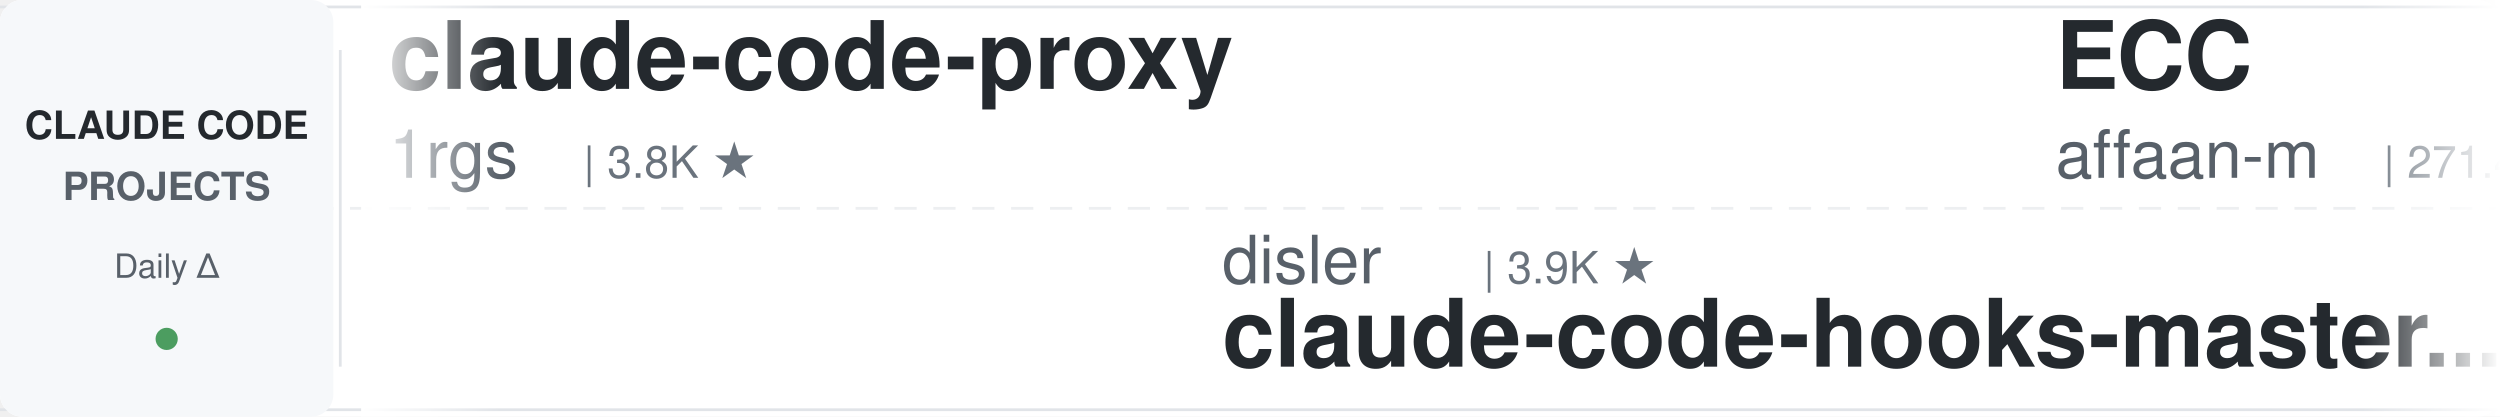
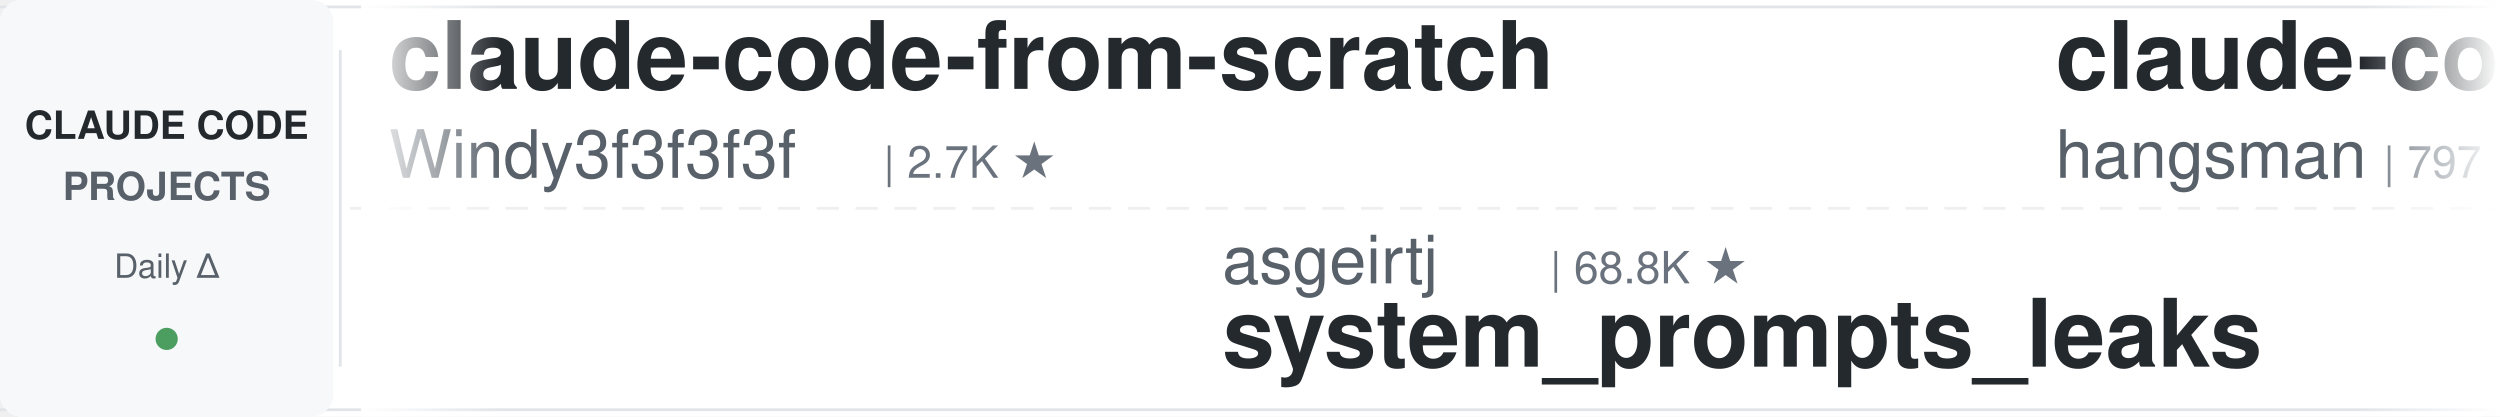
<svg xmlns="http://www.w3.org/2000/svg" width="900" height="150">
  <defs>
    <linearGradient id="leftFade" x1="0%" y1="0%" x2="100%" y2="0%">
      <stop offset="0%" style="stop-color:#ffffff;stop-opacity:1" />
      <stop offset="100%" style="stop-color:#ffffff;stop-opacity:0" />
    </linearGradient>
    <linearGradient id="rightFade" x1="0%" y1="0%" x2="100%" y2="0%">
      <stop offset="0%" style="stop-color:#ffffff;stop-opacity:0" />
      <stop offset="100%" style="stop-color:#ffffff;stop-opacity:1" />
    </linearGradient>
  </defs>
  <rect width="900" height="150" fill="#ffffff" rx="8" />
  <rect x="0" y="2" width="900" height="1" fill="#e1e4e8" />
  <rect x="0" y="147" width="900" height="1" fill="#e1e4e8" />
  <line x1="0" y1="75" x2="900" y2="75" stroke="#e1e4e8" stroke-width="1" stroke-dasharray="8 6" opacity="0.6" />
  <rect x="0" y="0" width="120" height="150" fill="#f6f8fa" rx="8" />
  <text x="60" y="50" font-family="-apple-system, BlinkMacSystemFont, 'Segoe UI', Helvetica, Arial, sans-serif" font-size="14" font-weight="600" fill="#24292e" text-anchor="middle">CLAUDE CODE</text>
  <text x="60" y="72" font-family="-apple-system, BlinkMacSystemFont, 'Segoe UI', Helvetica, Arial, sans-serif" font-size="14" font-weight="600" fill="#586069" text-anchor="middle">PROJECTS</text>
  <text x="60" y="100" font-family="-apple-system, BlinkMacSystemFont, 'Segoe UI', Helvetica, Arial, sans-serif" font-size="12" font-weight="500" fill="#586069" text-anchor="middle">Daily Δ</text>
  <circle cx="60" cy="122" r="4" fill="#22863a" opacity="0.8" />
  <rect x="122" y="18" width="1" height="114" fill="#e1e4e8" />
  <clipPath id="tickerClip">
    <rect x="130" y="0" width="770" height="150" />
  </clipPath>
  <g clip-path="url(#tickerClip)">
    <g id="tickerItems">
      <animateTransform attributeName="transform" attributeType="XML" type="translate" from="0 0" to="-3000 0" dur="54s" repeatCount="indefinite" />
      <g transform="translate(0, 0)">
-         <text x="140" y="32" font-family="-apple-system, BlinkMacSystemFont, 'Segoe UI', Helvetica, Arial, sans-serif" font-size="34" font-weight="600" fill="#24292e">claude-code-proxy</text>
-         <text x="140" y="64" font-family="-apple-system, BlinkMacSystemFont, 'Segoe UI', Helvetica, Arial, sans-serif" font-size="24" font-weight="400" fill="#586069">1rgs</text>
-         <text x="210" y="64" font-family="-apple-system, BlinkMacSystemFont, 'Segoe UI', Helvetica, Arial, sans-serif" font-size="16" font-weight="500" fill="#6a737d">| 3.8K ★</text>
+         <text x="140" y="32" font-family="-apple-system, BlinkMacSystemFont, 'Segoe UI', Helvetica, Arial, sans-serif" font-size="34" font-weight="600" fill="#24292e">claude-code-from-scratch</text>
+         <text x="140" y="64" font-family="-apple-system, BlinkMacSystemFont, 'Segoe UI', Helvetica, Arial, sans-serif" font-size="24" font-weight="400" fill="#586069">Windy3f3f3f3f</text>
+         <text x="318" y="64" font-family="-apple-system, BlinkMacSystemFont, 'Segoe UI', Helvetica, Arial, sans-serif" font-size="16" font-weight="500" fill="#6a737d">| 2.7K ★</text>
      </g>
      <g transform="translate(300, 0)">
-         <text x="140" y="102" font-family="-apple-system, BlinkMacSystemFont, 'Segoe UI', Helvetica, Arial, sans-serif" font-size="24" font-weight="400" fill="#586069">disler</text>
-         <text x="234" y="102" font-family="-apple-system, BlinkMacSystemFont, 'Segoe UI', Helvetica, Arial, sans-serif" font-size="16" font-weight="500" fill="#6a737d">| 3.9K ★</text>
-         <text x="140" y="132" font-family="-apple-system, BlinkMacSystemFont, 'Segoe UI', Helvetica, Arial, sans-serif" font-size="34" font-weight="600" fill="#24292e">claude-code-hooks-master...</text>
+         <text x="140" y="102" font-family="-apple-system, BlinkMacSystemFont, 'Segoe UI', Helvetica, Arial, sans-serif" font-size="24" font-weight="400" fill="#586069">asgeirtj</text>
+         <text x="258" y="102" font-family="-apple-system, BlinkMacSystemFont, 'Segoe UI', Helvetica, Arial, sans-serif" font-size="16" font-weight="500" fill="#6a737d">| 68.8K ★</text>
+         <text x="140" y="132" font-family="-apple-system, BlinkMacSystemFont, 'Segoe UI', Helvetica, Arial, sans-serif" font-size="34" font-weight="600" fill="#24292e">system_prompts_leaks</text>
      </g>
      <g transform="translate(600, 0)">
-         <text x="140" y="32" font-family="-apple-system, BlinkMacSystemFont, 'Segoe UI', Helvetica, Arial, sans-serif" font-size="34" font-weight="600" fill="#24292e">ECC</text>
-         <text x="140" y="64" font-family="-apple-system, BlinkMacSystemFont, 'Segoe UI', Helvetica, Arial, sans-serif" font-size="24" font-weight="400" fill="#586069">affaan-m</text>
-         <text x="258" y="64" font-family="-apple-system, BlinkMacSystemFont, 'Segoe UI', Helvetica, Arial, sans-serif" font-size="16" font-weight="500" fill="#6a737d">| 271.4K ★</text>
+         <text x="140" y="32" font-family="-apple-system, BlinkMacSystemFont, 'Segoe UI', Helvetica, Arial, sans-serif" font-size="34" font-weight="600" fill="#24292e">claude-code-source</text>
+         <text x="140" y="64" font-family="-apple-system, BlinkMacSystemFont, 'Segoe UI', Helvetica, Arial, sans-serif" font-size="24" font-weight="400" fill="#586069">hangsman</text>
+         <text x="258" y="64" font-family="-apple-system, BlinkMacSystemFont, 'Segoe UI', Helvetica, Arial, sans-serif" font-size="16" font-weight="500" fill="#6a737d">| 797 ★</text>
      </g>
      <g transform="translate(900, 0)">
-         <text x="140" y="102" font-family="-apple-system, BlinkMacSystemFont, 'Segoe UI', Helvetica, Arial, sans-serif" font-size="24" font-weight="400" fill="#586069">edmund-io</text>
-         <text x="270" y="102" font-family="-apple-system, BlinkMacSystemFont, 'Segoe UI', Helvetica, Arial, sans-serif" font-size="16" font-weight="500" fill="#6a737d">| 1.5K ★</text>
-         <text x="140" y="132" font-family="-apple-system, BlinkMacSystemFont, 'Segoe UI', Helvetica, Arial, sans-serif" font-size="34" font-weight="600" fill="#24292e">edmunds-claude-code</text>
+         <text x="140" y="102" font-family="-apple-system, BlinkMacSystemFont, 'Segoe UI', Helvetica, Arial, sans-serif" font-size="24" font-weight="400" fill="#586069">ccplugins</text>
+         <text x="270" y="102" font-family="-apple-system, BlinkMacSystemFont, 'Segoe UI', Helvetica, Arial, sans-serif" font-size="16" font-weight="500" fill="#6a737d">| 964 ★</text>
+         <text x="140" y="132" font-family="-apple-system, BlinkMacSystemFont, 'Segoe UI', Helvetica, Arial, sans-serif" font-size="34" font-weight="600" fill="#24292e">awesome-claude-code-plug...</text>
      </g>
      <g transform="translate(1200, 0)">
-         <text x="140" y="32" font-family="-apple-system, BlinkMacSystemFont, 'Segoe UI', Helvetica, Arial, sans-serif" font-size="34" font-weight="600" fill="#24292e">claude-code-source-build</text>
-         <text x="140" y="64" font-family="-apple-system, BlinkMacSystemFont, 'Segoe UI', Helvetica, Arial, sans-serif" font-size="24" font-weight="400" fill="#586069">andrew-kramer-inno</text>
-         <text x="378" y="64" font-family="-apple-system, BlinkMacSystemFont, 'Segoe UI', Helvetica, Arial, sans-serif" font-size="16" font-weight="500" fill="#6a737d">| 595 ★</text>
+         <text x="140" y="32" font-family="-apple-system, BlinkMacSystemFont, 'Segoe UI', Helvetica, Arial, sans-serif" font-size="34" font-weight="600" fill="#24292e">everything-claude-code-z...</text>
+         <text x="140" y="64" font-family="-apple-system, BlinkMacSystemFont, 'Segoe UI', Helvetica, Arial, sans-serif" font-size="24" font-weight="400" fill="#586069">xu-xiang</text>
+         <text x="258" y="64" font-family="-apple-system, BlinkMacSystemFont, 'Segoe UI', Helvetica, Arial, sans-serif" font-size="16" font-weight="500" fill="#6a737d">| 2.0K ★</text>
      </g>
      <g transform="translate(1500, 0)">
-         <text x="140" y="102" font-family="-apple-system, BlinkMacSystemFont, 'Segoe UI', Helvetica, Arial, sans-serif" font-size="24" font-weight="400" fill="#586069">shanraisshan</text>
-         <text x="306" y="102" font-family="-apple-system, BlinkMacSystemFont, 'Segoe UI', Helvetica, Arial, sans-serif" font-size="16" font-weight="500" fill="#6a737d">| 67.0K ★</text>
-         <text x="140" y="132" font-family="-apple-system, BlinkMacSystemFont, 'Segoe UI', Helvetica, Arial, sans-serif" font-size="34" font-weight="600" fill="#24292e">claude-code-best-practic...</text>
+         <text x="140" y="102" font-family="-apple-system, BlinkMacSystemFont, 'Segoe UI', Helvetica, Arial, sans-serif" font-size="24" font-weight="400" fill="#586069">lorryjovens-hub</text>
+         <text x="342" y="102" font-family="-apple-system, BlinkMacSystemFont, 'Segoe UI', Helvetica, Arial, sans-serif" font-size="16" font-weight="500" fill="#6a737d">| 1.7K ★</text>
+         <text x="140" y="132" font-family="-apple-system, BlinkMacSystemFont, 'Segoe UI', Helvetica, Arial, sans-serif" font-size="34" font-weight="600" fill="#24292e">claude-code-rust</text>
      </g>
      <g transform="translate(1800, 0)">
-         <text x="140" y="32" font-family="-apple-system, BlinkMacSystemFont, 'Segoe UI', Helvetica, Arial, sans-serif" font-size="34" font-weight="600" fill="#24292e">claude-code-ultimate-gui...</text>
-         <text x="140" y="64" font-family="-apple-system, BlinkMacSystemFont, 'Segoe UI', Helvetica, Arial, sans-serif" font-size="24" font-weight="400" fill="#586069">FlorianBruniaux</text>
-         <text x="342" y="64" font-family="-apple-system, BlinkMacSystemFont, 'Segoe UI', Helvetica, Arial, sans-serif" font-size="16" font-weight="500" fill="#6a737d">| 6.1K ★</text>
+         <text x="140" y="32" font-family="-apple-system, BlinkMacSystemFont, 'Segoe UI', Helvetica, Arial, sans-serif" font-size="34" font-weight="600" fill="#24292e">claude-code-router</text>
+         <text x="140" y="64" font-family="-apple-system, BlinkMacSystemFont, 'Segoe UI', Helvetica, Arial, sans-serif" font-size="24" font-weight="400" fill="#586069">musistudio</text>
+         <text x="282" y="64" font-family="-apple-system, BlinkMacSystemFont, 'Segoe UI', Helvetica, Arial, sans-serif" font-size="16" font-weight="500" fill="#6a737d">| 37.5K ★</text>
      </g>
      <g transform="translate(2100, 0)">
        <text x="140" y="102" font-family="-apple-system, BlinkMacSystemFont, 'Segoe UI', Helvetica, Arial, sans-serif" font-size="24" font-weight="400" fill="#586069">multica-ai</text>
        <text x="282" y="102" font-family="-apple-system, BlinkMacSystemFont, 'Segoe UI', Helvetica, Arial, sans-serif" font-size="16" font-weight="500" fill="#6a737d">| 216.6K ★</text>
        <text x="140" y="132" font-family="-apple-system, BlinkMacSystemFont, 'Segoe UI', Helvetica, Arial, sans-serif" font-size="34" font-weight="600" fill="#24292e">andrej-karpathy-skills</text>
      </g>
      <g transform="translate(2400, 0)">
-         <text x="140" y="32" font-family="-apple-system, BlinkMacSystemFont, 'Segoe UI', Helvetica, Arial, sans-serif" font-size="34" font-weight="600" fill="#24292e">claude-code-tips</text>
-         <text x="140" y="64" font-family="-apple-system, BlinkMacSystemFont, 'Segoe UI', Helvetica, Arial, sans-serif" font-size="24" font-weight="400" fill="#586069">ykdojo</text>
-         <text x="234" y="64" font-family="-apple-system, BlinkMacSystemFont, 'Segoe UI', Helvetica, Arial, sans-serif" font-size="16" font-weight="500" fill="#6a737d">| 10.2K ★</text>
+         <text x="140" y="32" font-family="-apple-system, BlinkMacSystemFont, 'Segoe UI', Helvetica, Arial, sans-serif" font-size="34" font-weight="600" fill="#24292e">Dive-into-Claude-Code</text>
+         <text x="140" y="64" font-family="-apple-system, BlinkMacSystemFont, 'Segoe UI', Helvetica, Arial, sans-serif" font-size="24" font-weight="400" fill="#586069">VILA-Lab</text>
+         <text x="258" y="64" font-family="-apple-system, BlinkMacSystemFont, 'Segoe UI', Helvetica, Arial, sans-serif" font-size="16" font-weight="500" fill="#6a737d">| 2.1K ★</text>
      </g>
      <g transform="translate(2700, 0)">
-         <text x="140" y="102" font-family="-apple-system, BlinkMacSystemFont, 'Segoe UI', Helvetica, Arial, sans-serif" font-size="24" font-weight="400" fill="#586069">Yeachan-Heo</text>
-         <text x="294" y="102" font-family="-apple-system, BlinkMacSystemFont, 'Segoe UI', Helvetica, Arial, sans-serif" font-size="16" font-weight="500" fill="#6a737d">| 39.5K ★</text>
-         <text x="140" y="132" font-family="-apple-system, BlinkMacSystemFont, 'Segoe UI', Helvetica, Arial, sans-serif" font-size="34" font-weight="600" fill="#24292e">oh-my-claudecode</text>
+         <text x="140" y="102" font-family="-apple-system, BlinkMacSystemFont, 'Segoe UI', Helvetica, Arial, sans-serif" font-size="24" font-weight="400" fill="#586069">Cranot</text>
+         <text x="234" y="102" font-family="-apple-system, BlinkMacSystemFont, 'Segoe UI', Helvetica, Arial, sans-serif" font-size="16" font-weight="500" fill="#6a737d">| 2.9K ★</text>
+         <text x="140" y="132" font-family="-apple-system, BlinkMacSystemFont, 'Segoe UI', Helvetica, Arial, sans-serif" font-size="34" font-weight="600" fill="#24292e">claude-code-guide</text>
      </g>
      <g transform="translate(3000, 0)">
-         <text x="140" y="32" font-family="-apple-system, BlinkMacSystemFont, 'Segoe UI', Helvetica, Arial, sans-serif" font-size="34" font-weight="600" fill="#24292e">claude-code-proxy</text>
-         <text x="140" y="64" font-family="-apple-system, BlinkMacSystemFont, 'Segoe UI', Helvetica, Arial, sans-serif" font-size="24" font-weight="400" fill="#586069">1rgs</text>
-         <text x="210" y="64" font-family="-apple-system, BlinkMacSystemFont, 'Segoe UI', Helvetica, Arial, sans-serif" font-size="16" font-weight="500" fill="#6a737d">| 3.8K ★</text>
+         <text x="140" y="32" font-family="-apple-system, BlinkMacSystemFont, 'Segoe UI', Helvetica, Arial, sans-serif" font-size="34" font-weight="600" fill="#24292e">claude-code-from-scratch</text>
+         <text x="140" y="64" font-family="-apple-system, BlinkMacSystemFont, 'Segoe UI', Helvetica, Arial, sans-serif" font-size="24" font-weight="400" fill="#586069">Windy3f3f3f3f</text>
+         <text x="318" y="64" font-family="-apple-system, BlinkMacSystemFont, 'Segoe UI', Helvetica, Arial, sans-serif" font-size="16" font-weight="500" fill="#6a737d">| 2.7K ★</text>
      </g>
      <g transform="translate(3300, 0)">
-         <text x="140" y="102" font-family="-apple-system, BlinkMacSystemFont, 'Segoe UI', Helvetica, Arial, sans-serif" font-size="24" font-weight="400" fill="#586069">disler</text>
-         <text x="234" y="102" font-family="-apple-system, BlinkMacSystemFont, 'Segoe UI', Helvetica, Arial, sans-serif" font-size="16" font-weight="500" fill="#6a737d">| 3.9K ★</text>
-         <text x="140" y="132" font-family="-apple-system, BlinkMacSystemFont, 'Segoe UI', Helvetica, Arial, sans-serif" font-size="34" font-weight="600" fill="#24292e">claude-code-hooks-master...</text>
+         <text x="140" y="102" font-family="-apple-system, BlinkMacSystemFont, 'Segoe UI', Helvetica, Arial, sans-serif" font-size="24" font-weight="400" fill="#586069">asgeirtj</text>
+         <text x="258" y="102" font-family="-apple-system, BlinkMacSystemFont, 'Segoe UI', Helvetica, Arial, sans-serif" font-size="16" font-weight="500" fill="#6a737d">| 68.8K ★</text>
+         <text x="140" y="132" font-family="-apple-system, BlinkMacSystemFont, 'Segoe UI', Helvetica, Arial, sans-serif" font-size="34" font-weight="600" fill="#24292e">system_prompts_leaks</text>
      </g>
      <g transform="translate(3600, 0)">
-         <text x="140" y="32" font-family="-apple-system, BlinkMacSystemFont, 'Segoe UI', Helvetica, Arial, sans-serif" font-size="34" font-weight="600" fill="#24292e">ECC</text>
-         <text x="140" y="64" font-family="-apple-system, BlinkMacSystemFont, 'Segoe UI', Helvetica, Arial, sans-serif" font-size="24" font-weight="400" fill="#586069">affaan-m</text>
-         <text x="258" y="64" font-family="-apple-system, BlinkMacSystemFont, 'Segoe UI', Helvetica, Arial, sans-serif" font-size="16" font-weight="500" fill="#6a737d">| 271.4K ★</text>
+         <text x="140" y="32" font-family="-apple-system, BlinkMacSystemFont, 'Segoe UI', Helvetica, Arial, sans-serif" font-size="34" font-weight="600" fill="#24292e">claude-code-source</text>
+         <text x="140" y="64" font-family="-apple-system, BlinkMacSystemFont, 'Segoe UI', Helvetica, Arial, sans-serif" font-size="24" font-weight="400" fill="#586069">hangsman</text>
+         <text x="258" y="64" font-family="-apple-system, BlinkMacSystemFont, 'Segoe UI', Helvetica, Arial, sans-serif" font-size="16" font-weight="500" fill="#6a737d">| 797 ★</text>
      </g>
      <g transform="translate(3900, 0)">
-         <text x="140" y="102" font-family="-apple-system, BlinkMacSystemFont, 'Segoe UI', Helvetica, Arial, sans-serif" font-size="24" font-weight="400" fill="#586069">edmund-io</text>
-         <text x="270" y="102" font-family="-apple-system, BlinkMacSystemFont, 'Segoe UI', Helvetica, Arial, sans-serif" font-size="16" font-weight="500" fill="#6a737d">| 1.5K ★</text>
-         <text x="140" y="132" font-family="-apple-system, BlinkMacSystemFont, 'Segoe UI', Helvetica, Arial, sans-serif" font-size="34" font-weight="600" fill="#24292e">edmunds-claude-code</text>
+         <text x="140" y="102" font-family="-apple-system, BlinkMacSystemFont, 'Segoe UI', Helvetica, Arial, sans-serif" font-size="24" font-weight="400" fill="#586069">ccplugins</text>
+         <text x="270" y="102" font-family="-apple-system, BlinkMacSystemFont, 'Segoe UI', Helvetica, Arial, sans-serif" font-size="16" font-weight="500" fill="#6a737d">| 964 ★</text>
+         <text x="140" y="132" font-family="-apple-system, BlinkMacSystemFont, 'Segoe UI', Helvetica, Arial, sans-serif" font-size="34" font-weight="600" fill="#24292e">awesome-claude-code-plug...</text>
      </g>
    </g>
  </g>
  <rect x="130" y="0" width="50" height="150" fill="url(#leftFade)" />
  <rect x="850" y="0" width="50" height="150" fill="url(#rightFade)" />
</svg>
